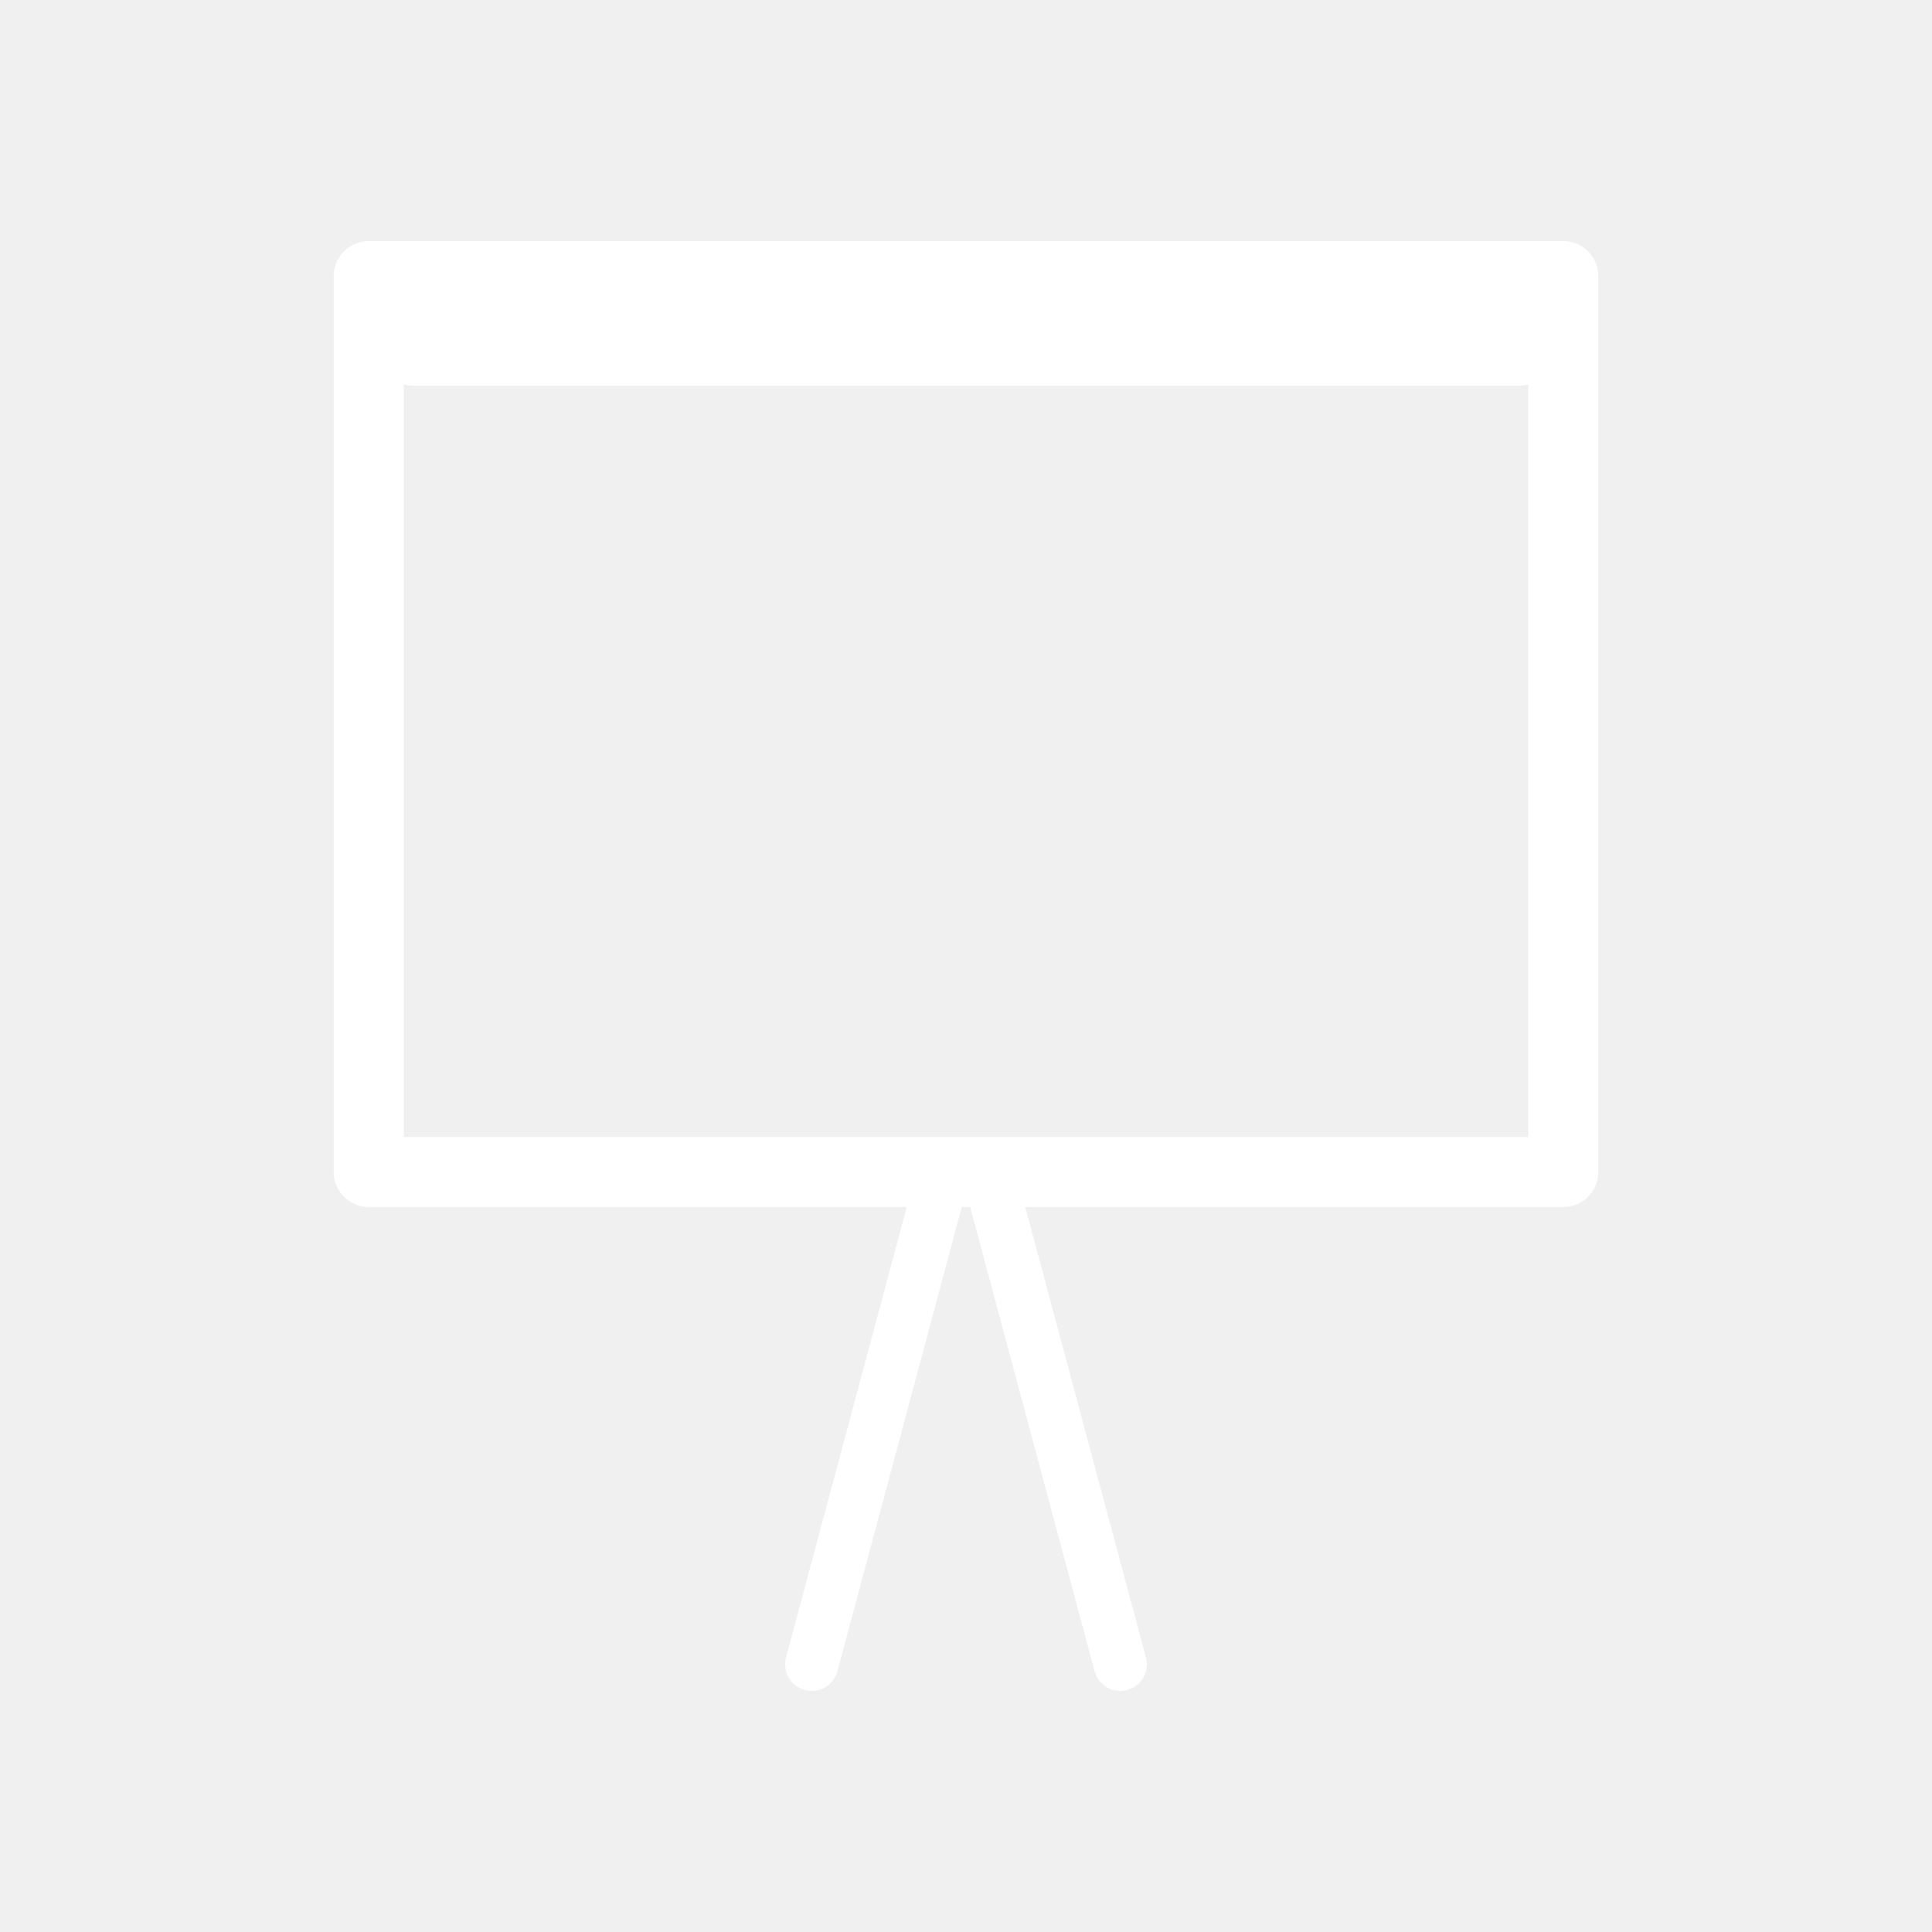
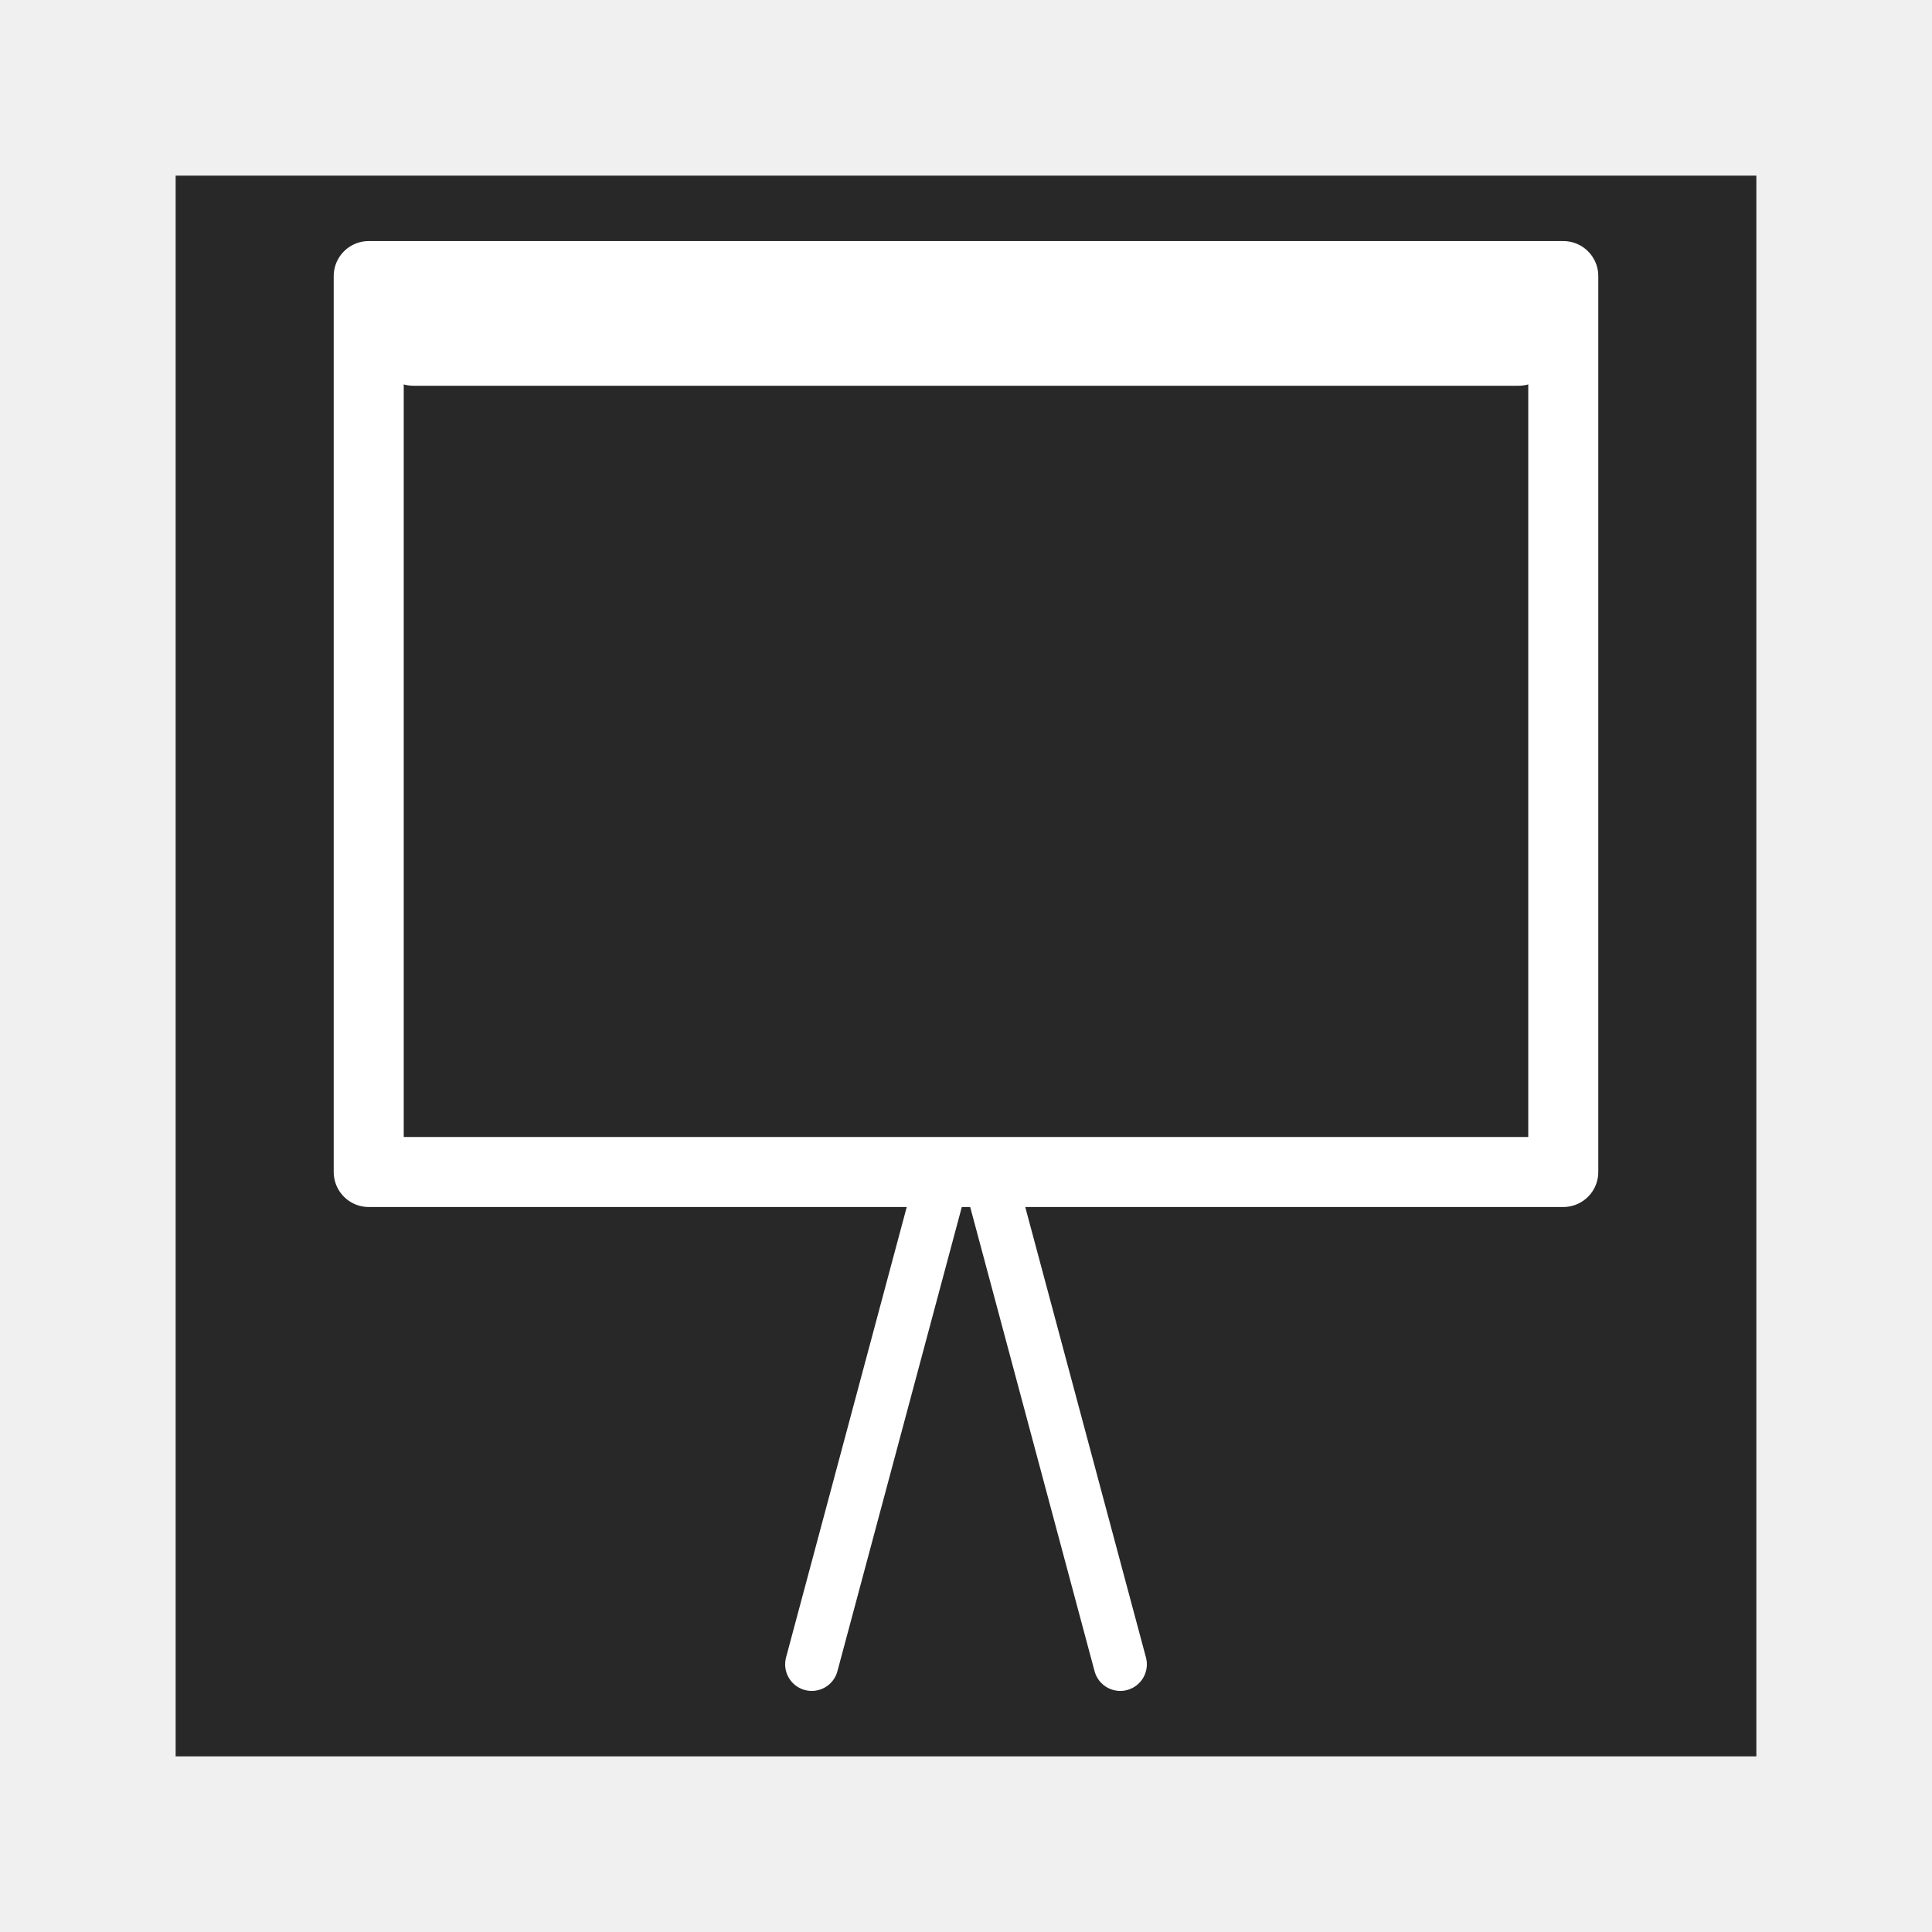
<svg xmlns="http://www.w3.org/2000/svg" version="1.0" width="55" height="55" id="svg2">
  <defs id="defs12" />
- `  <g transform="matrix(0.8501594,0,0,0.8501594,4.120616,2.90555)" id="g3041">
+ 
+ `  <rect width="42.346" height="42.346" x="6.327" y="6.327" id="rect3016" style="fill:#282828;fill-opacity:1;stroke:#282828;stroke-width:2.654;stroke-linecap:round;stroke-linejoin:miter;stroke-miterlimit:4;stroke-opacity:1;stroke-dasharray:none" />
+   <g transform="matrix(0.8501594,0,0,0.8501594,4.120616,2.90555)" id="g3041">
    <rect width="40" height="30" x="7.5" y="5.827" id="rect2996" style="fill:none;stroke:#ffffff;stroke-width:2.345;stroke-linejoin:round;stroke-miterlimit:4;stroke-opacity:1;stroke-dasharray:none" />
    <g transform="translate(-1.084615,0)" id="g3793">
      <line id="line2460" y2="52.313" y1="36.358" x2="23.419" x1="27.694" style="fill:none;stroke:#ffffff;stroke-width:1.781;stroke-linecap:round;stroke-linejoin:round;stroke-opacity:1" />
      <line id="line2460-2" y2="52.313" y1="36.358" x2="33.75" x1="29.475" style="fill:none;stroke:#ffffff;stroke-width:1.781;stroke-linecap:round;stroke-linejoin:round;stroke-opacity:1" />
    </g>
    <line style="fill:none;stroke:#ffffff;stroke-width:2.664;stroke-linecap:round;stroke-linejoin:round;stroke-opacity:1" x1="9.013" x2="45.987" y1="8.168" y2="8.168" id="line2460-0" />
  </g>
</svg>
